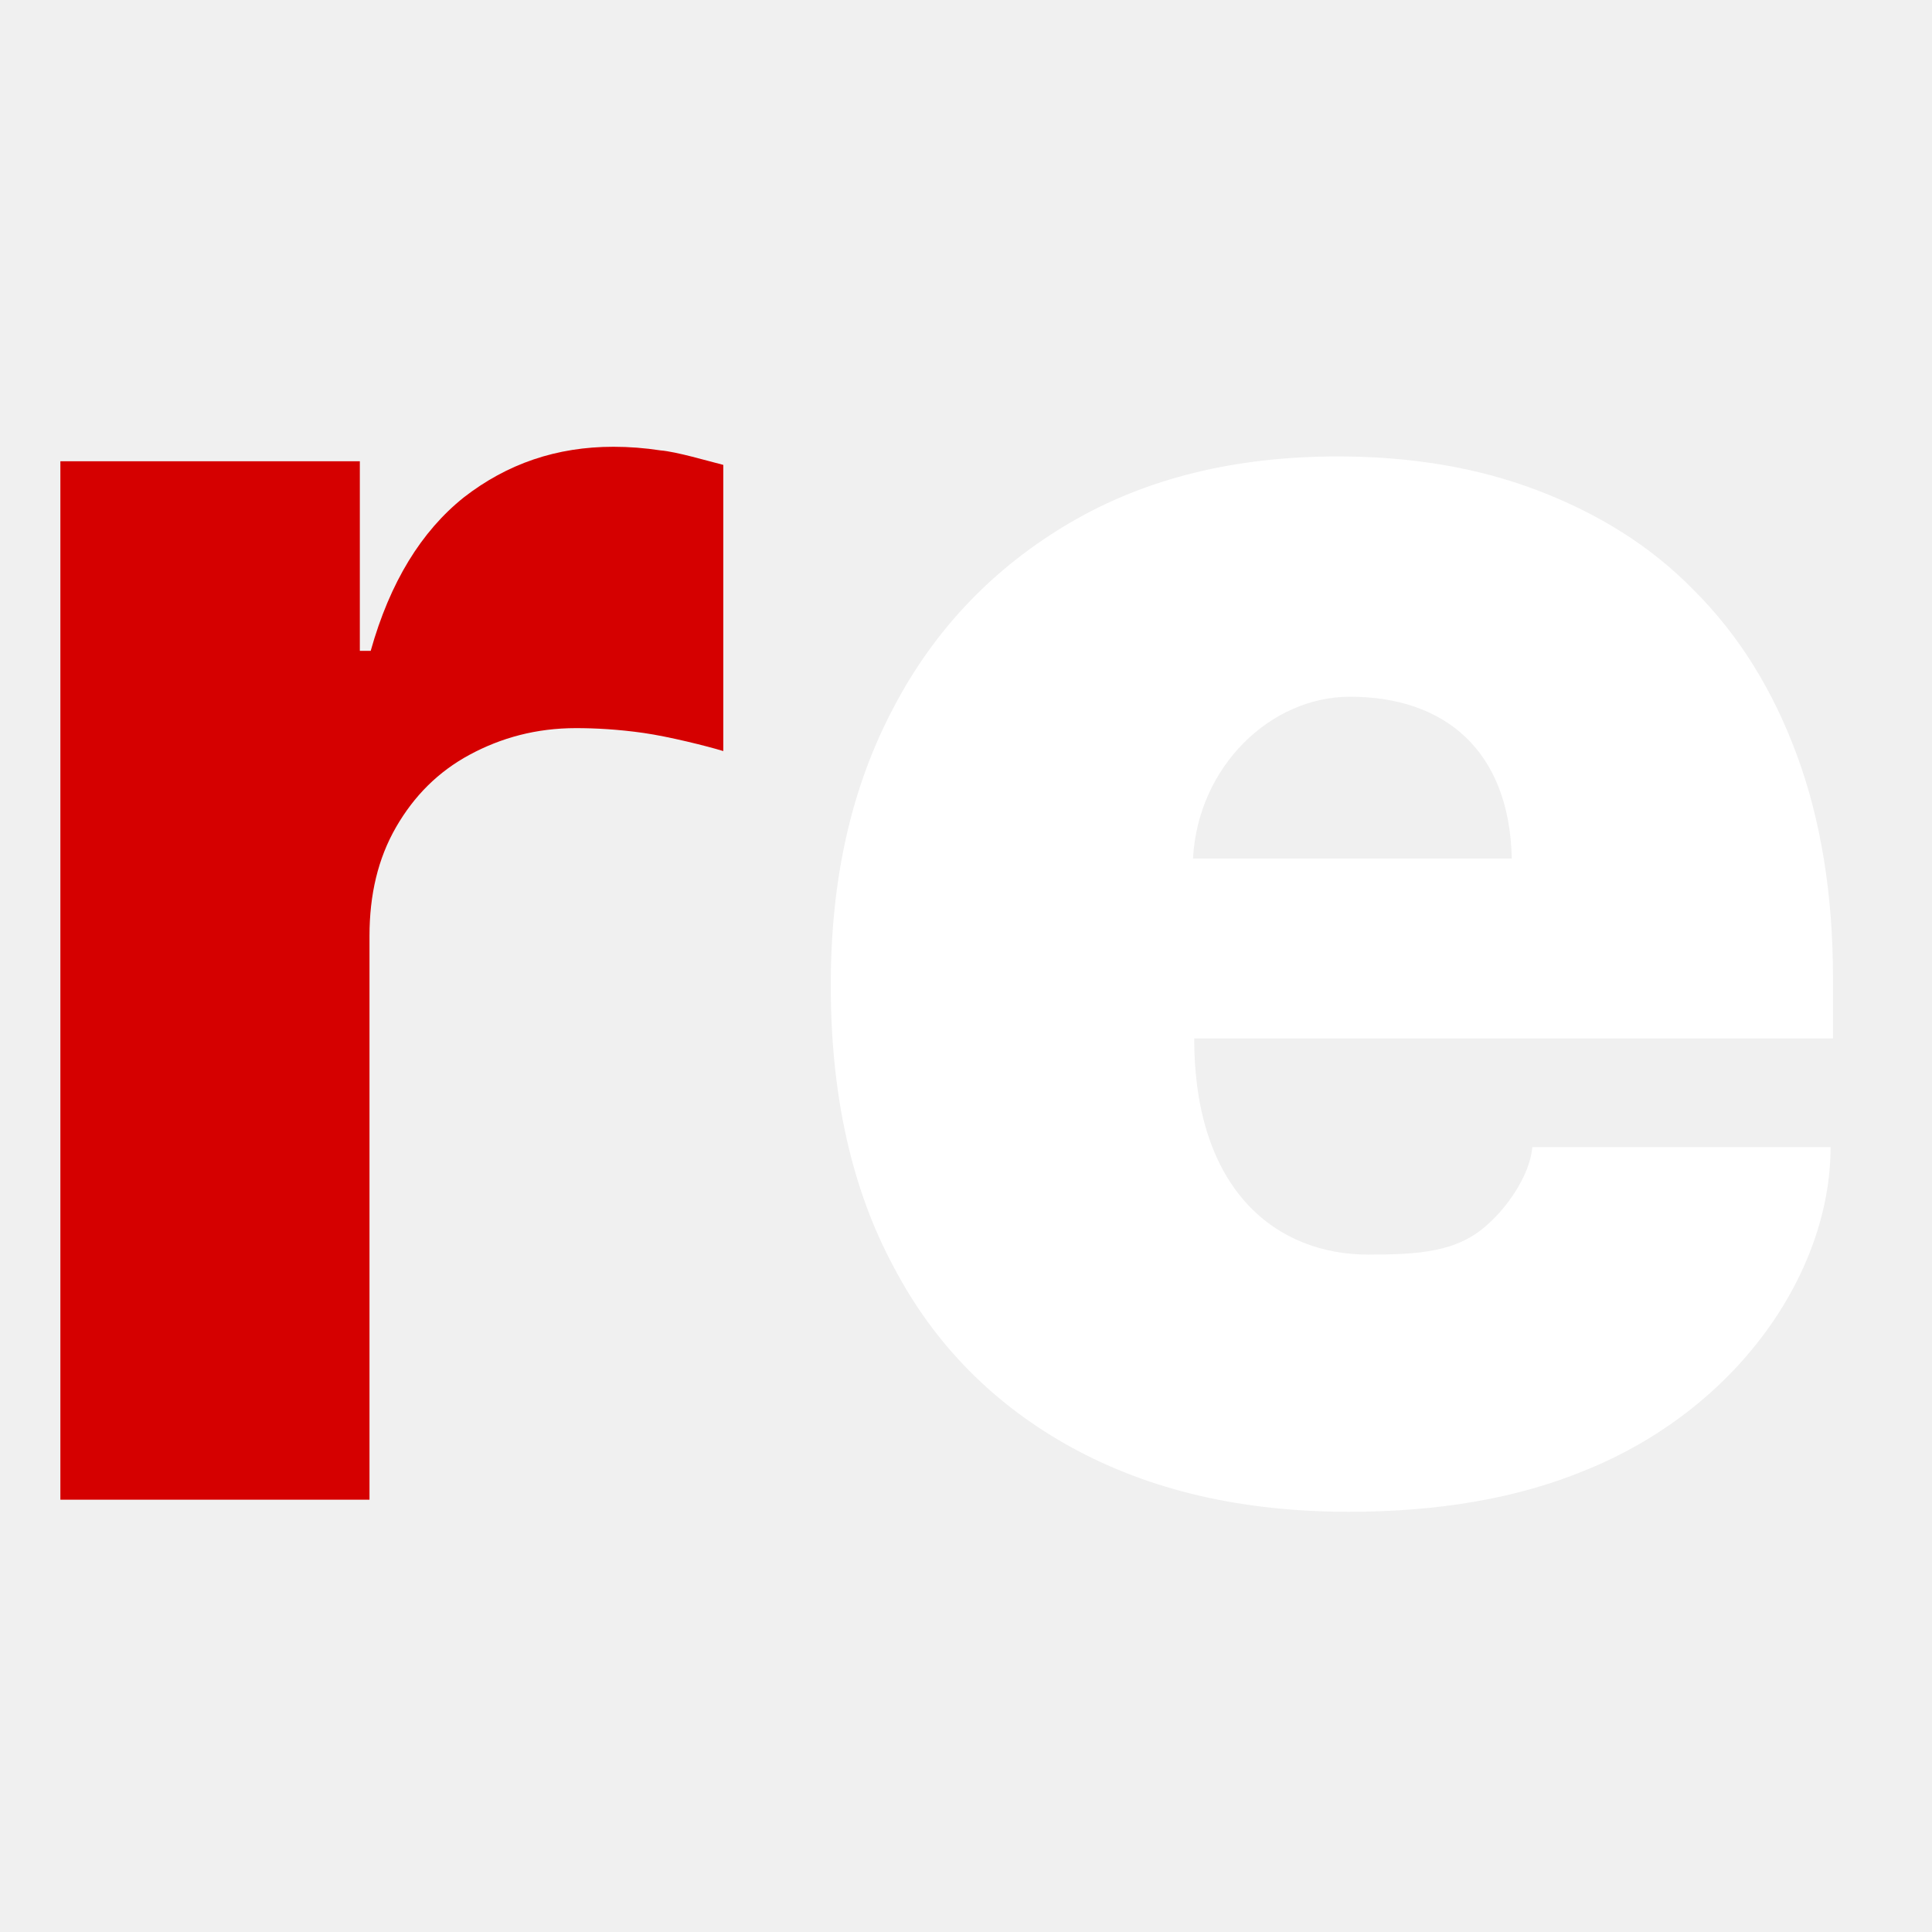
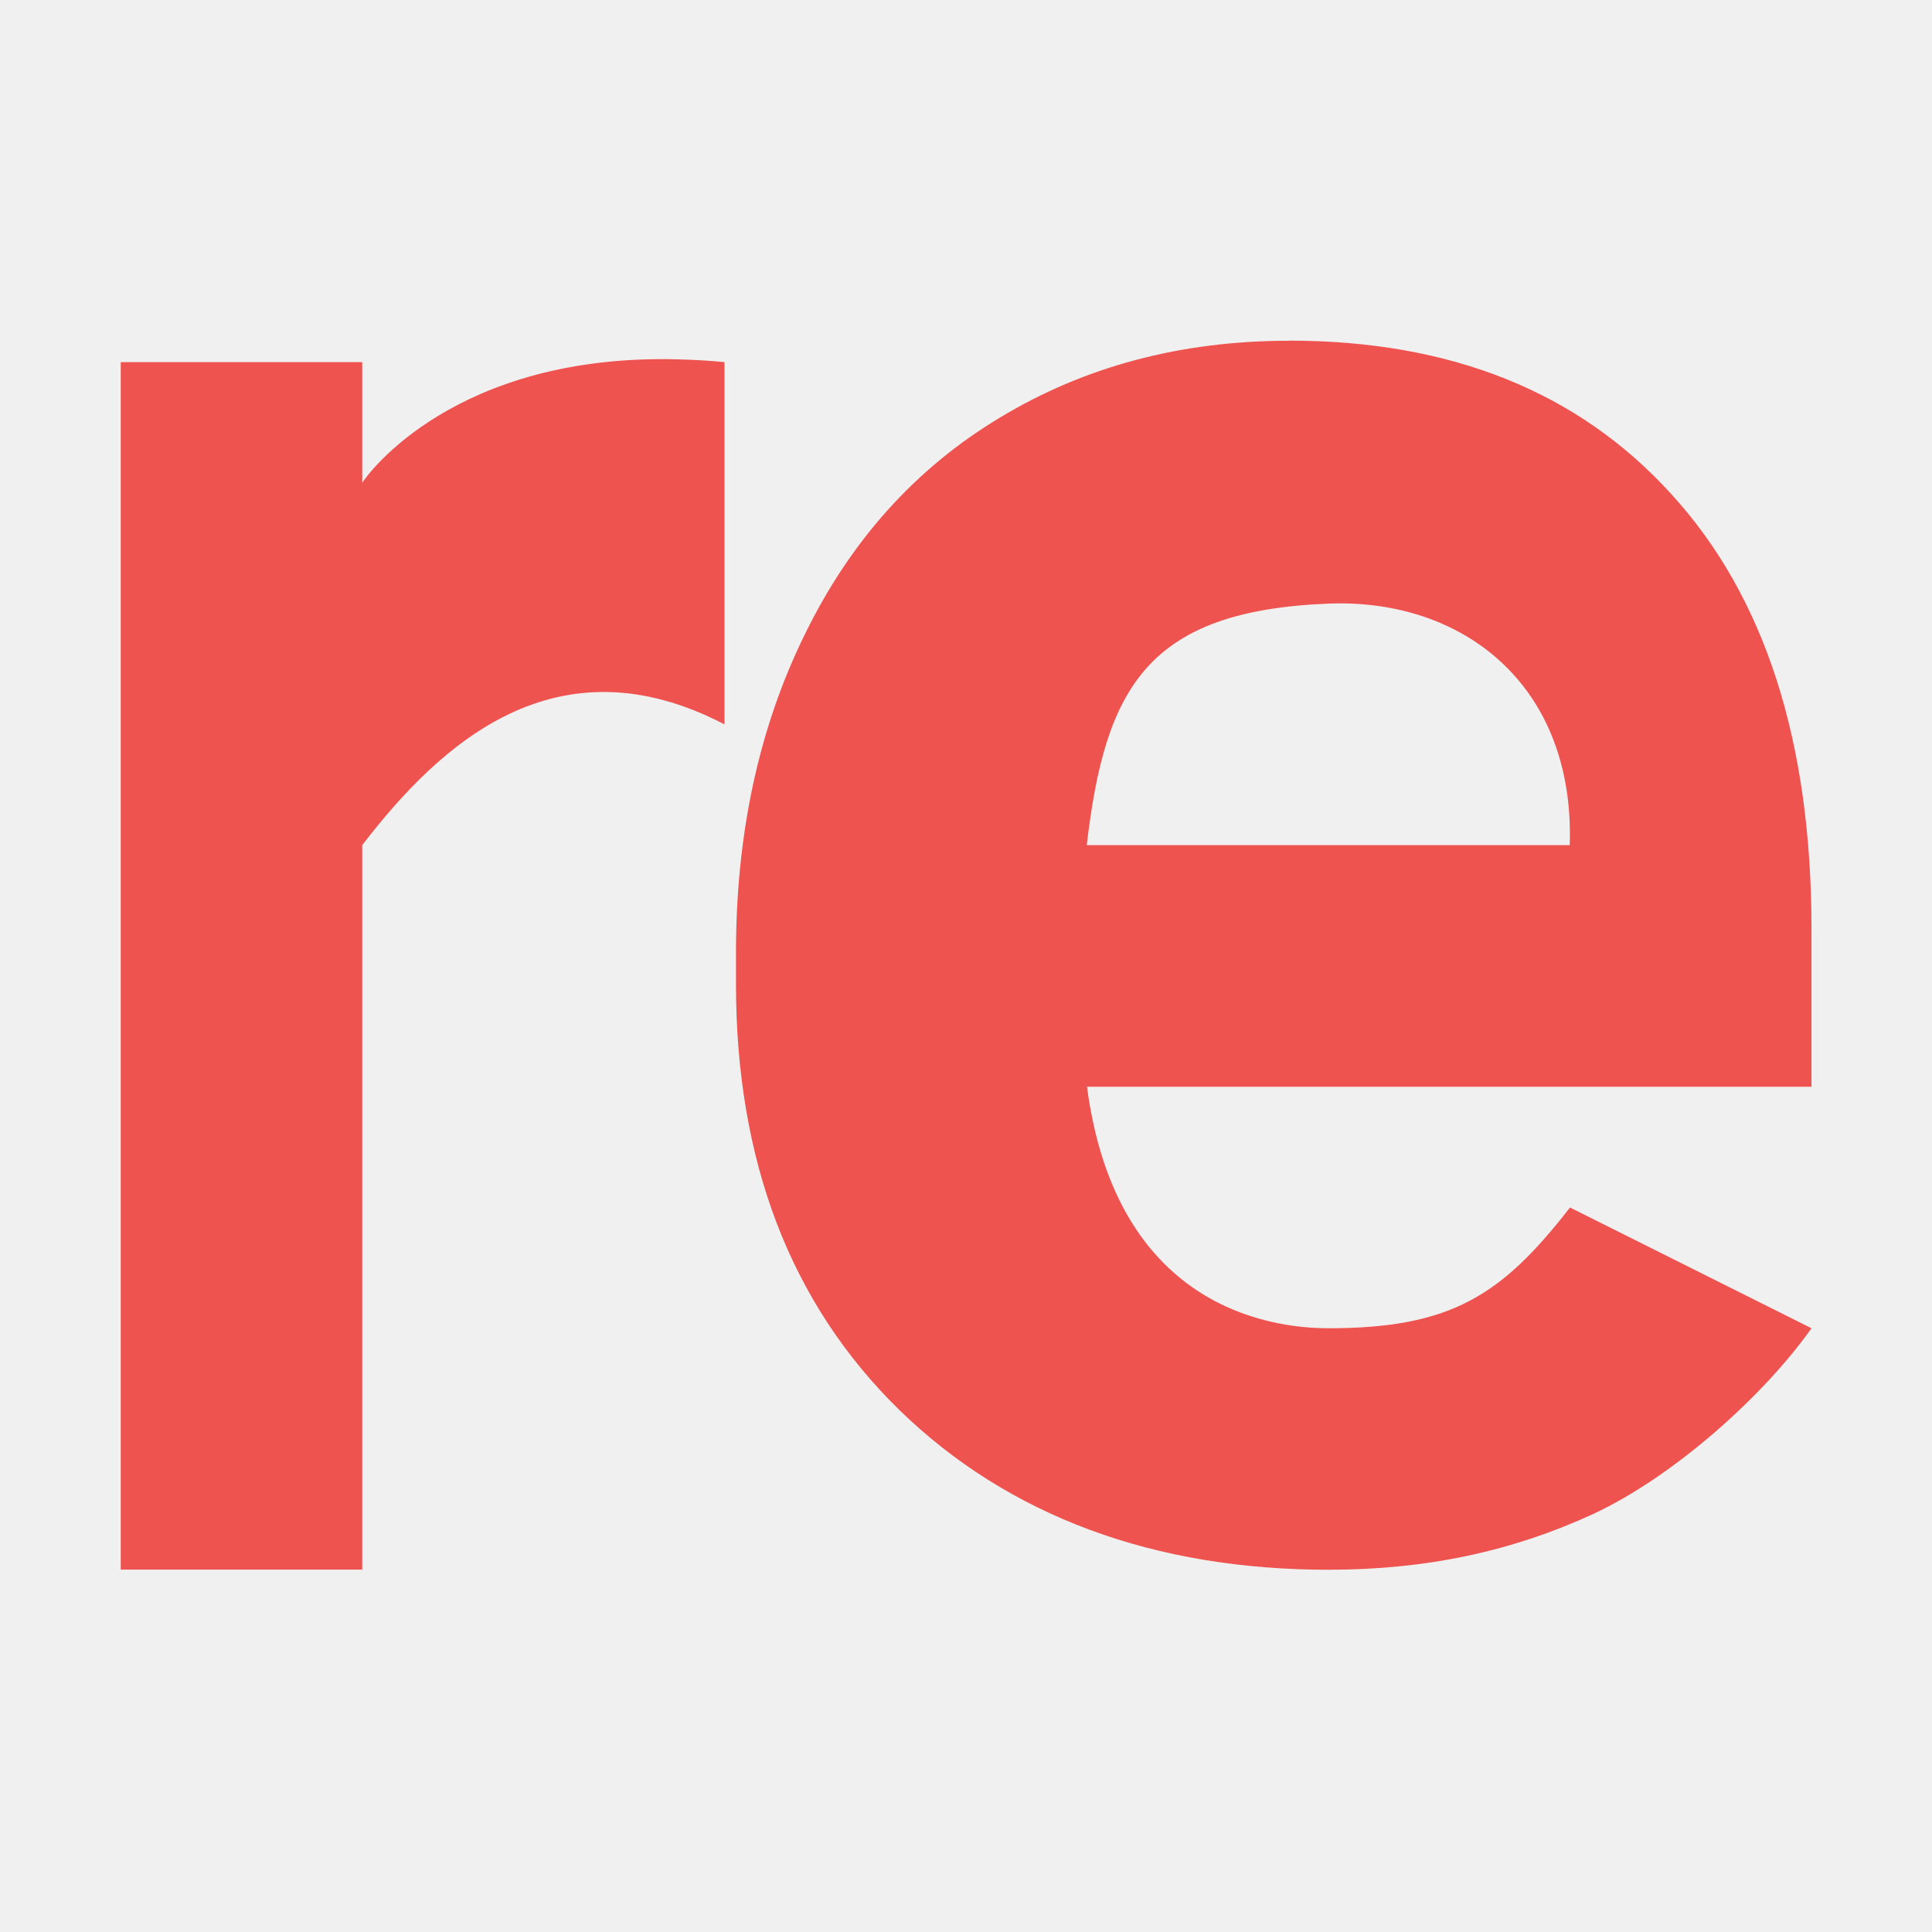
- <svg xmlns="http://www.w3.org/2000/svg" viewBox="0 0 160 160">
-   <path d="M50.8 37c-4.7 0-8.8 1.4-12.4 4.2-3.5 2.8-6.1 7-7.7 12.7h-.9V38.2H5v86h25.6V77.5c0-3.4.7-6.4 2.2-9 1.5-2.6 3.5-4.6 6.1-6 2.6-1.4 5.5-2.2 8.8-2.2 1.6 0 3.5.1 5.6.4 2.1.3 5.3 1.1 6.6 1.5V38.5c-1.2-.3-3.9-1.1-5.2-1.2-1.3-.2-2.6-.3-3.9-.3z" fill="#D50000" />
-   <path d="M151.8 86v-5c0-6.9-1-13.1-3-18.5s-4.8-9.9-8.5-13.6c-3.6-3.7-8-6.4-13-8.3-5-1.9-10.5-2.8-16.5-2.8-8.5 0-15.9 1.8-22.2 5.5C82.3 47 77.4 52.1 74 58.6c-3.5 6.6-5.2 14.2-5.2 23 0 9 1.7 16.8 5.2 23.3 3.4 6.5 8.4 11.5 14.8 15s14 5.3 22.9 5.3c7.4 0 13.9-1.1 19.5-3.4 12.7-5.1 20.4-16.4 20.4-26.8h-24.7c-.2 2.4-2.2 5.1-3.7 6.4-2.5 2.3-5.7 2.5-9.9 2.5-7.5 0-14.4-5.2-14.4-17.9h52.9zm-40-28.3c7.8 0 13.2 4.4 13.4 13.4H98.8c.4-7.6 6.4-13.4 13-13.4z" fill="#fff" />
+ <svg xmlns="http://www.w3.org/2000/svg" width="16" height="16" version="1.1" viewBox="0 0 16 16">
+   <path d="m10.674 2.822c-0.895 0-1.693 0.213-2.394 0.637-0.695 0.417-1.234 1.015-1.615 1.795-0.381 0.774-0.57 1.653-0.57 2.639v0.254c0 1.469 0.451 2.647 1.352 3.529 0.907 0.883 2.115 1.324 3.555 1.324 0.816 0 1.524-0.154 2.195-0.463 0.671-0.314 1.412-0.981 1.805-1.537l-2-1c-0.568 0.732-0.99 1-2 1-0.501 0-1.76-0.184-2-2h6v-1.307c0-1.554-0.386-2.753-1.16-3.6-0.768-0.847-1.824-1.272-3.166-1.272zm-5.059 0.154c-1.847-0.049-2.574 0.953-2.615 1.023v-1h-2v10h2v-6c0.647-0.844 1.609-1.724 3-1v-3c-0.133-0.013-0.262-0.02-0.385-0.023zm5.385 2.023c1.117-0.045 2.043 0.677 2 2h-4c0.152-1.301 0.5-1.94 2-2z" fill="#ef5350" stroke-width="1.32" />
</svg>
